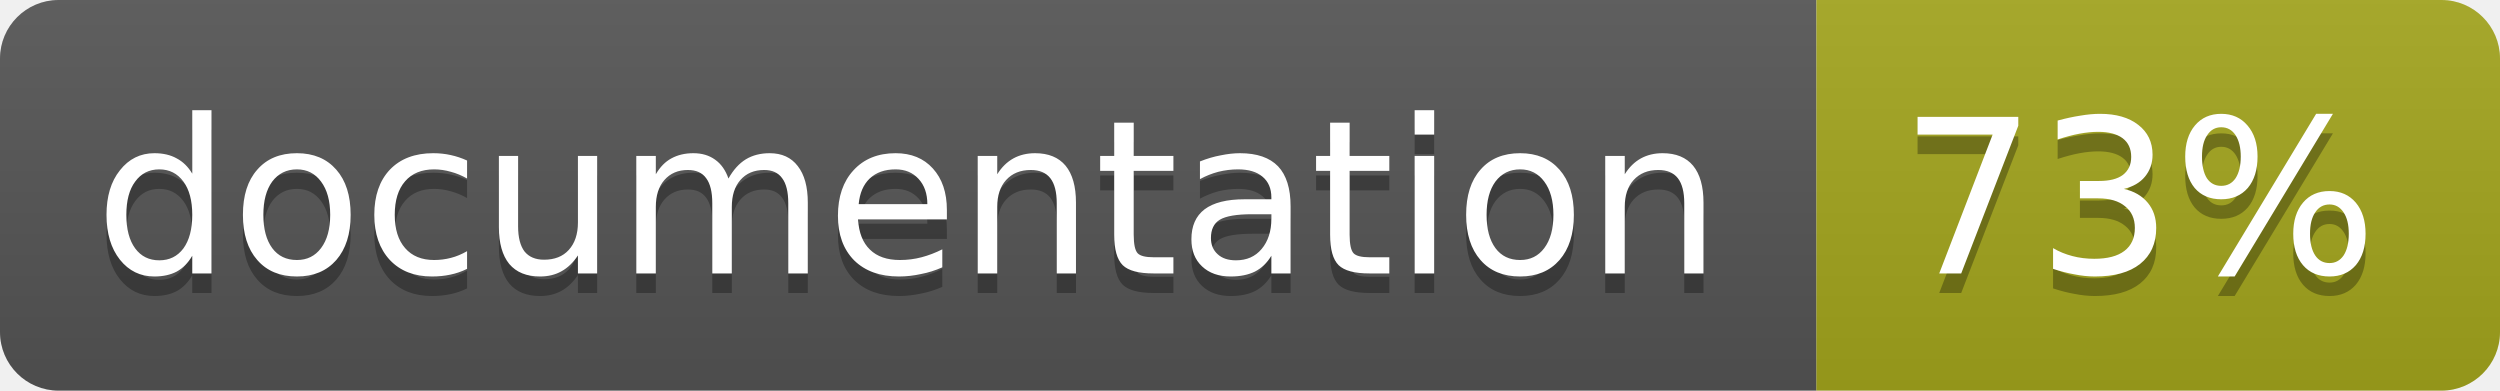
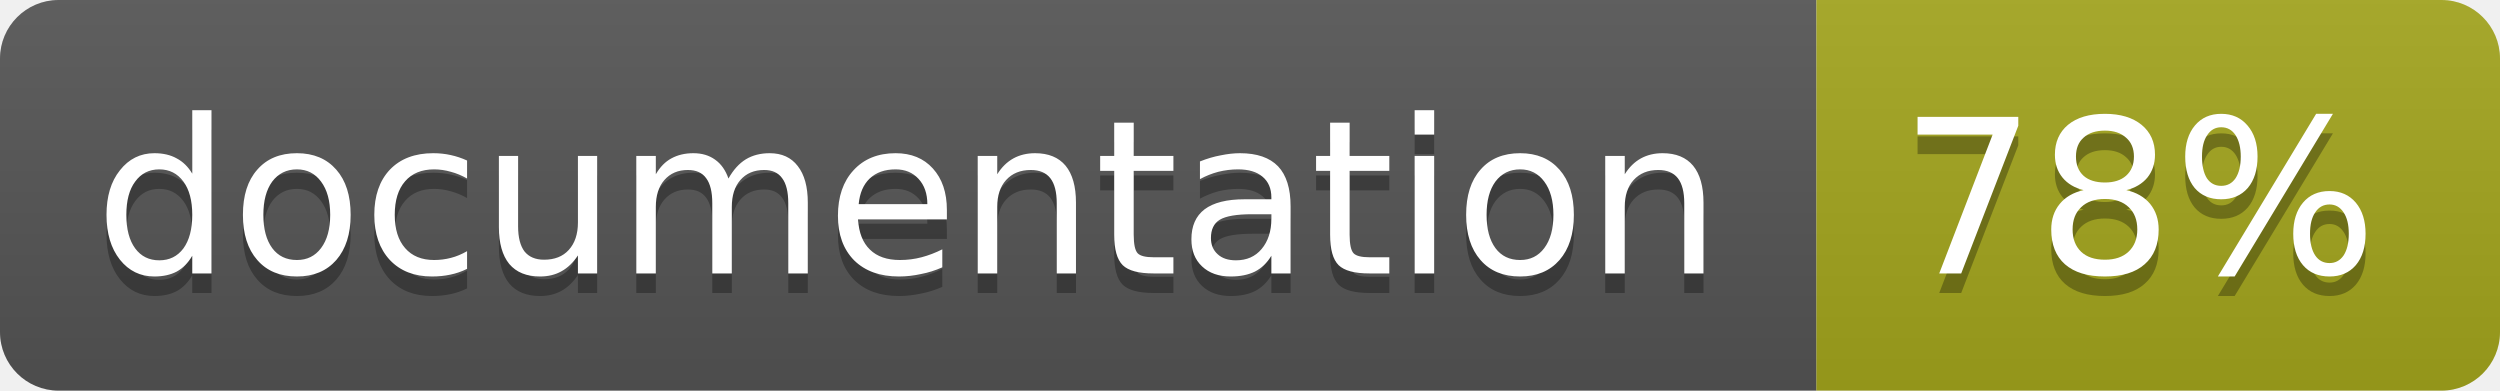
<svg xmlns="http://www.w3.org/2000/svg" width="128" height="20">
  <linearGradient id="b" x2="0" y2="100%">
    <stop offset="0" stop-color="#bbb" stop-opacity=".1" />
    <stop offset="1" stop-opacity=".1" />
  </linearGradient>
  <clipPath id="a">
    <rect width="128" height="20" rx="3" fill="#fff" />
  </clipPath>
  <g clip-path="url(#a)">
    <path fill="#555" d="M0 0h93v20H0z" />
    <path fill="#a4a61d" d="M93 0h35v20H93z" />
    <path fill="url(#b)" d="M0 0h128v20H0z" />
  </g>
  <g fill="#fff" text-anchor="middle" font-family="DejaVu Sans,Verdana,Geneva,sans-serif" font-size="11">
    <text x="46.5" y="15" fill="#010101" fill-opacity=".3">documentation</text>
    <text x="46.5" y="14">documentation</text>
-     <text x="109.5" y="15" fill="#010101" fill-opacity=".3">73%</text>
-     <text x="109.5" y="14">73%</text>
+     <text x="109.5" y="15" fill="#010101" fill-opacity=".3">78%</text>
+     <text x="109.5" y="14">78%</text>
  </g>
</svg>
